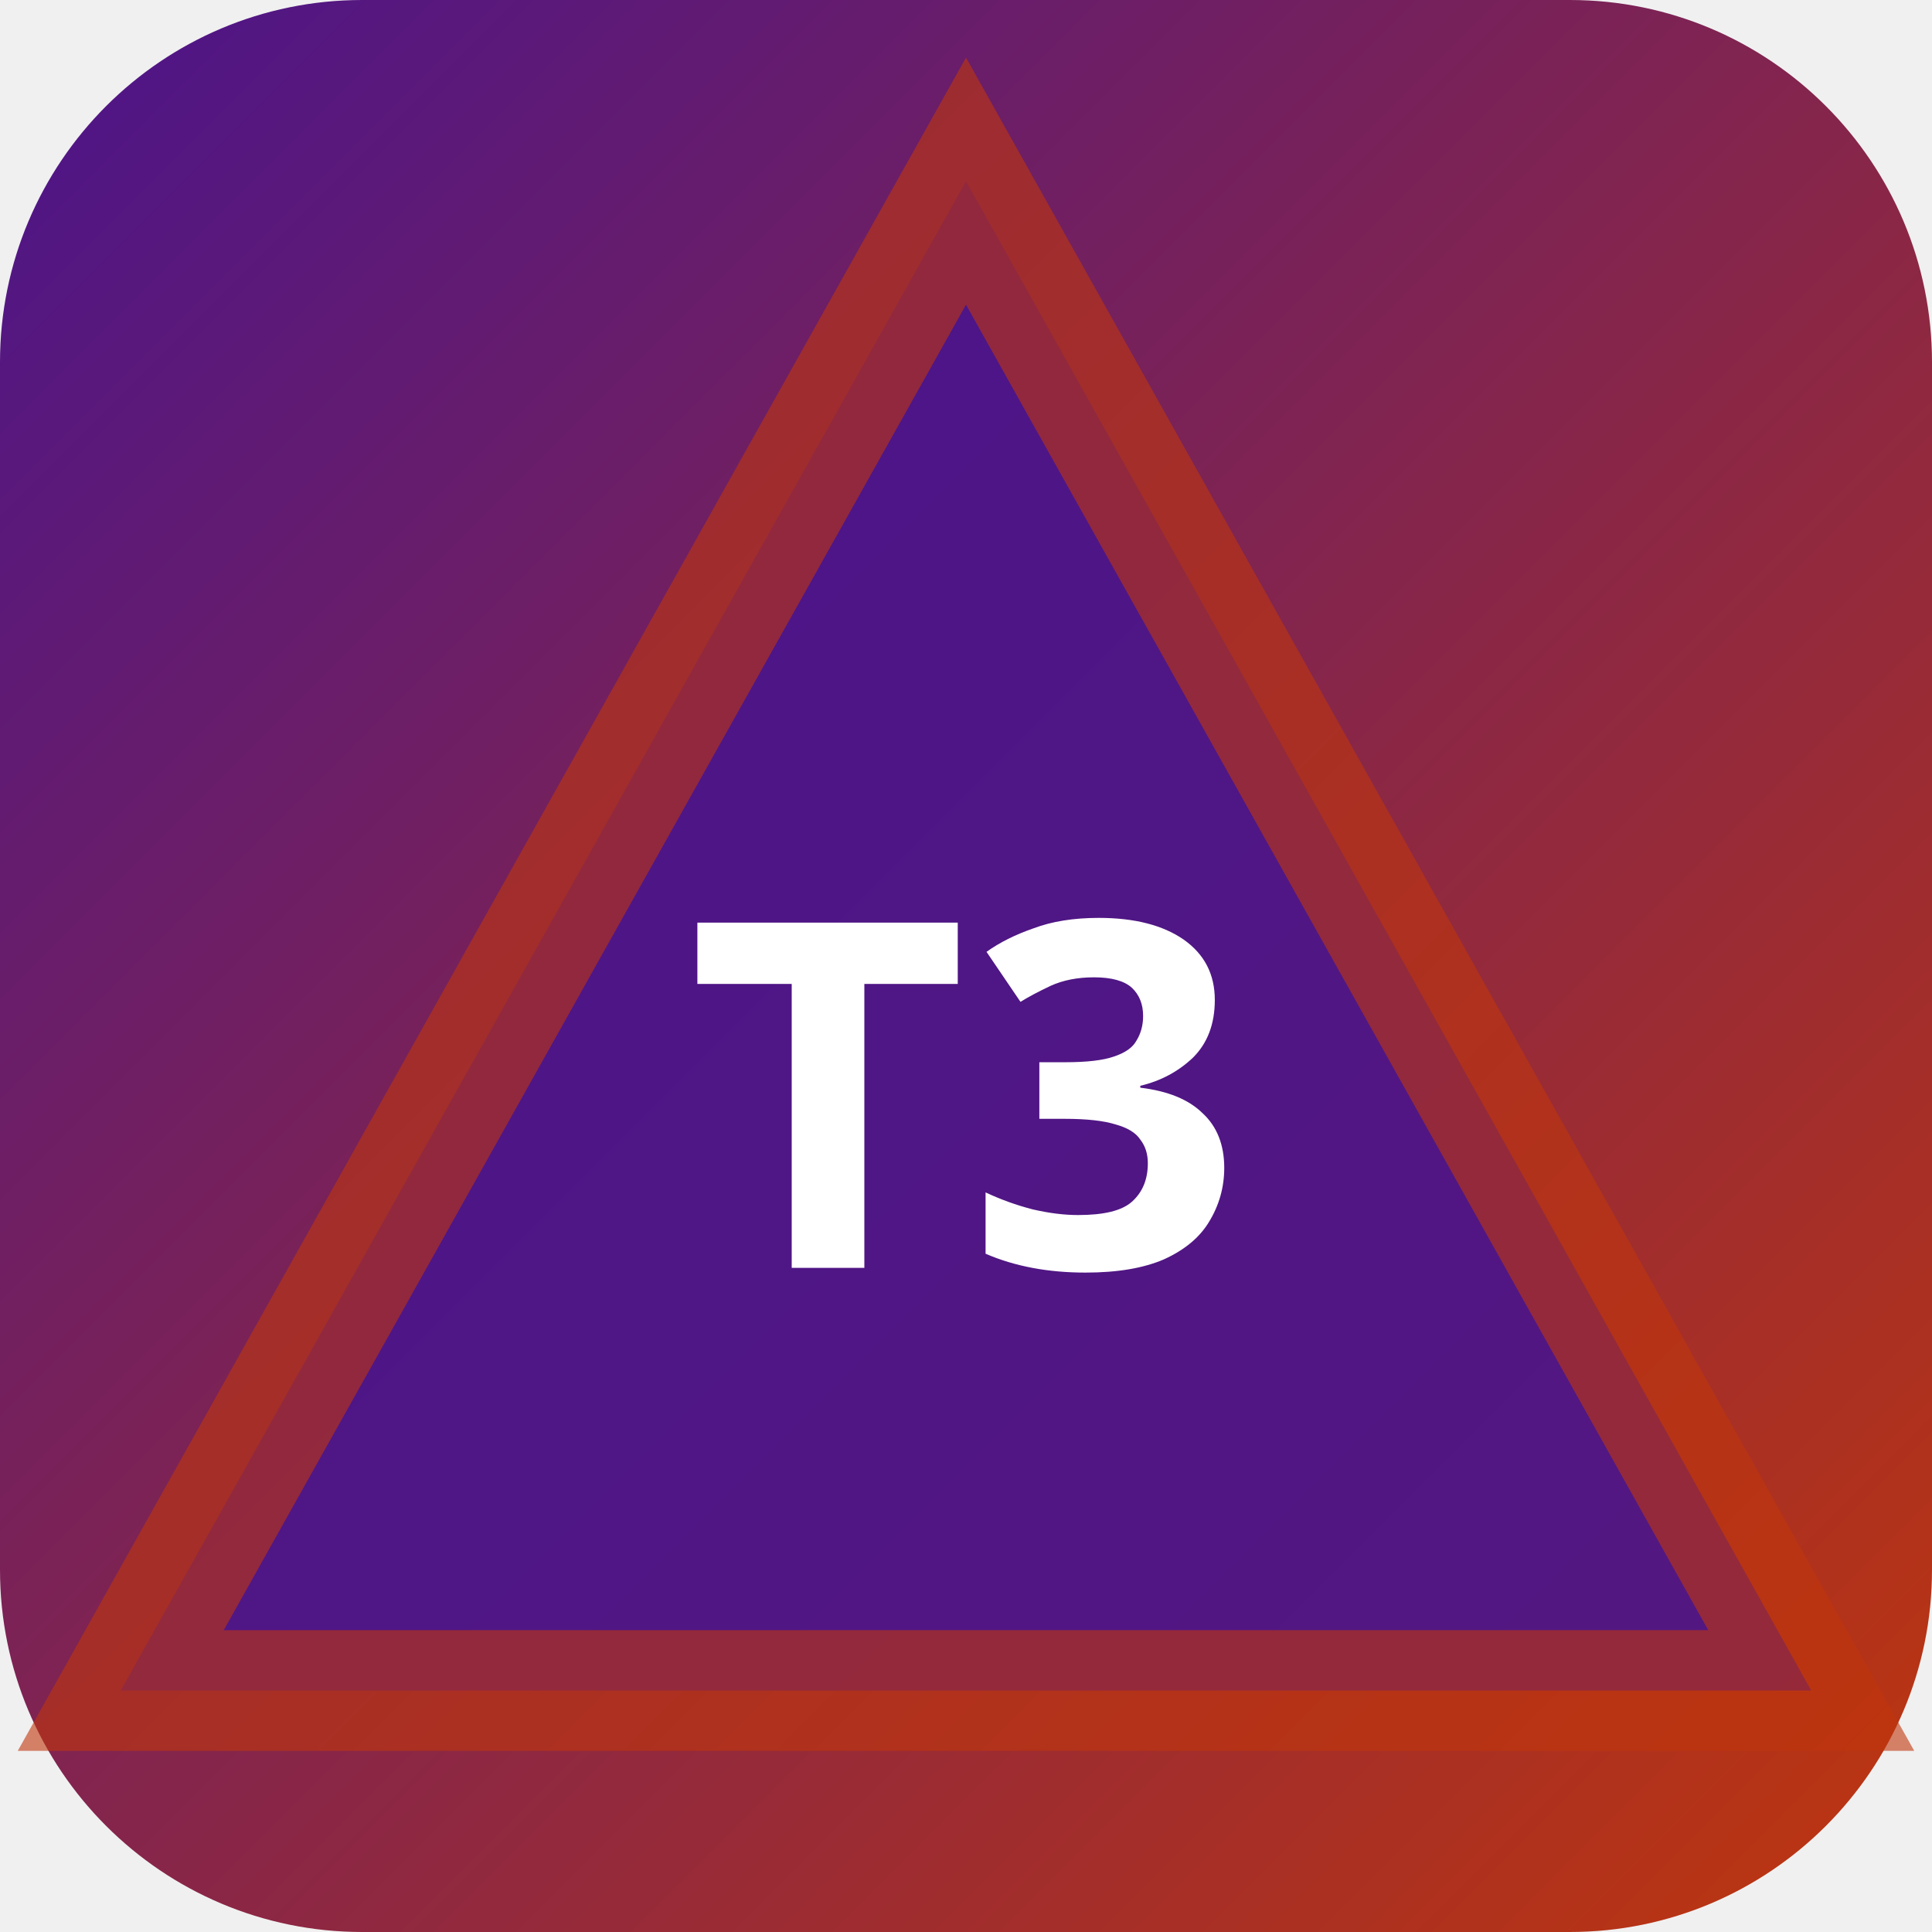
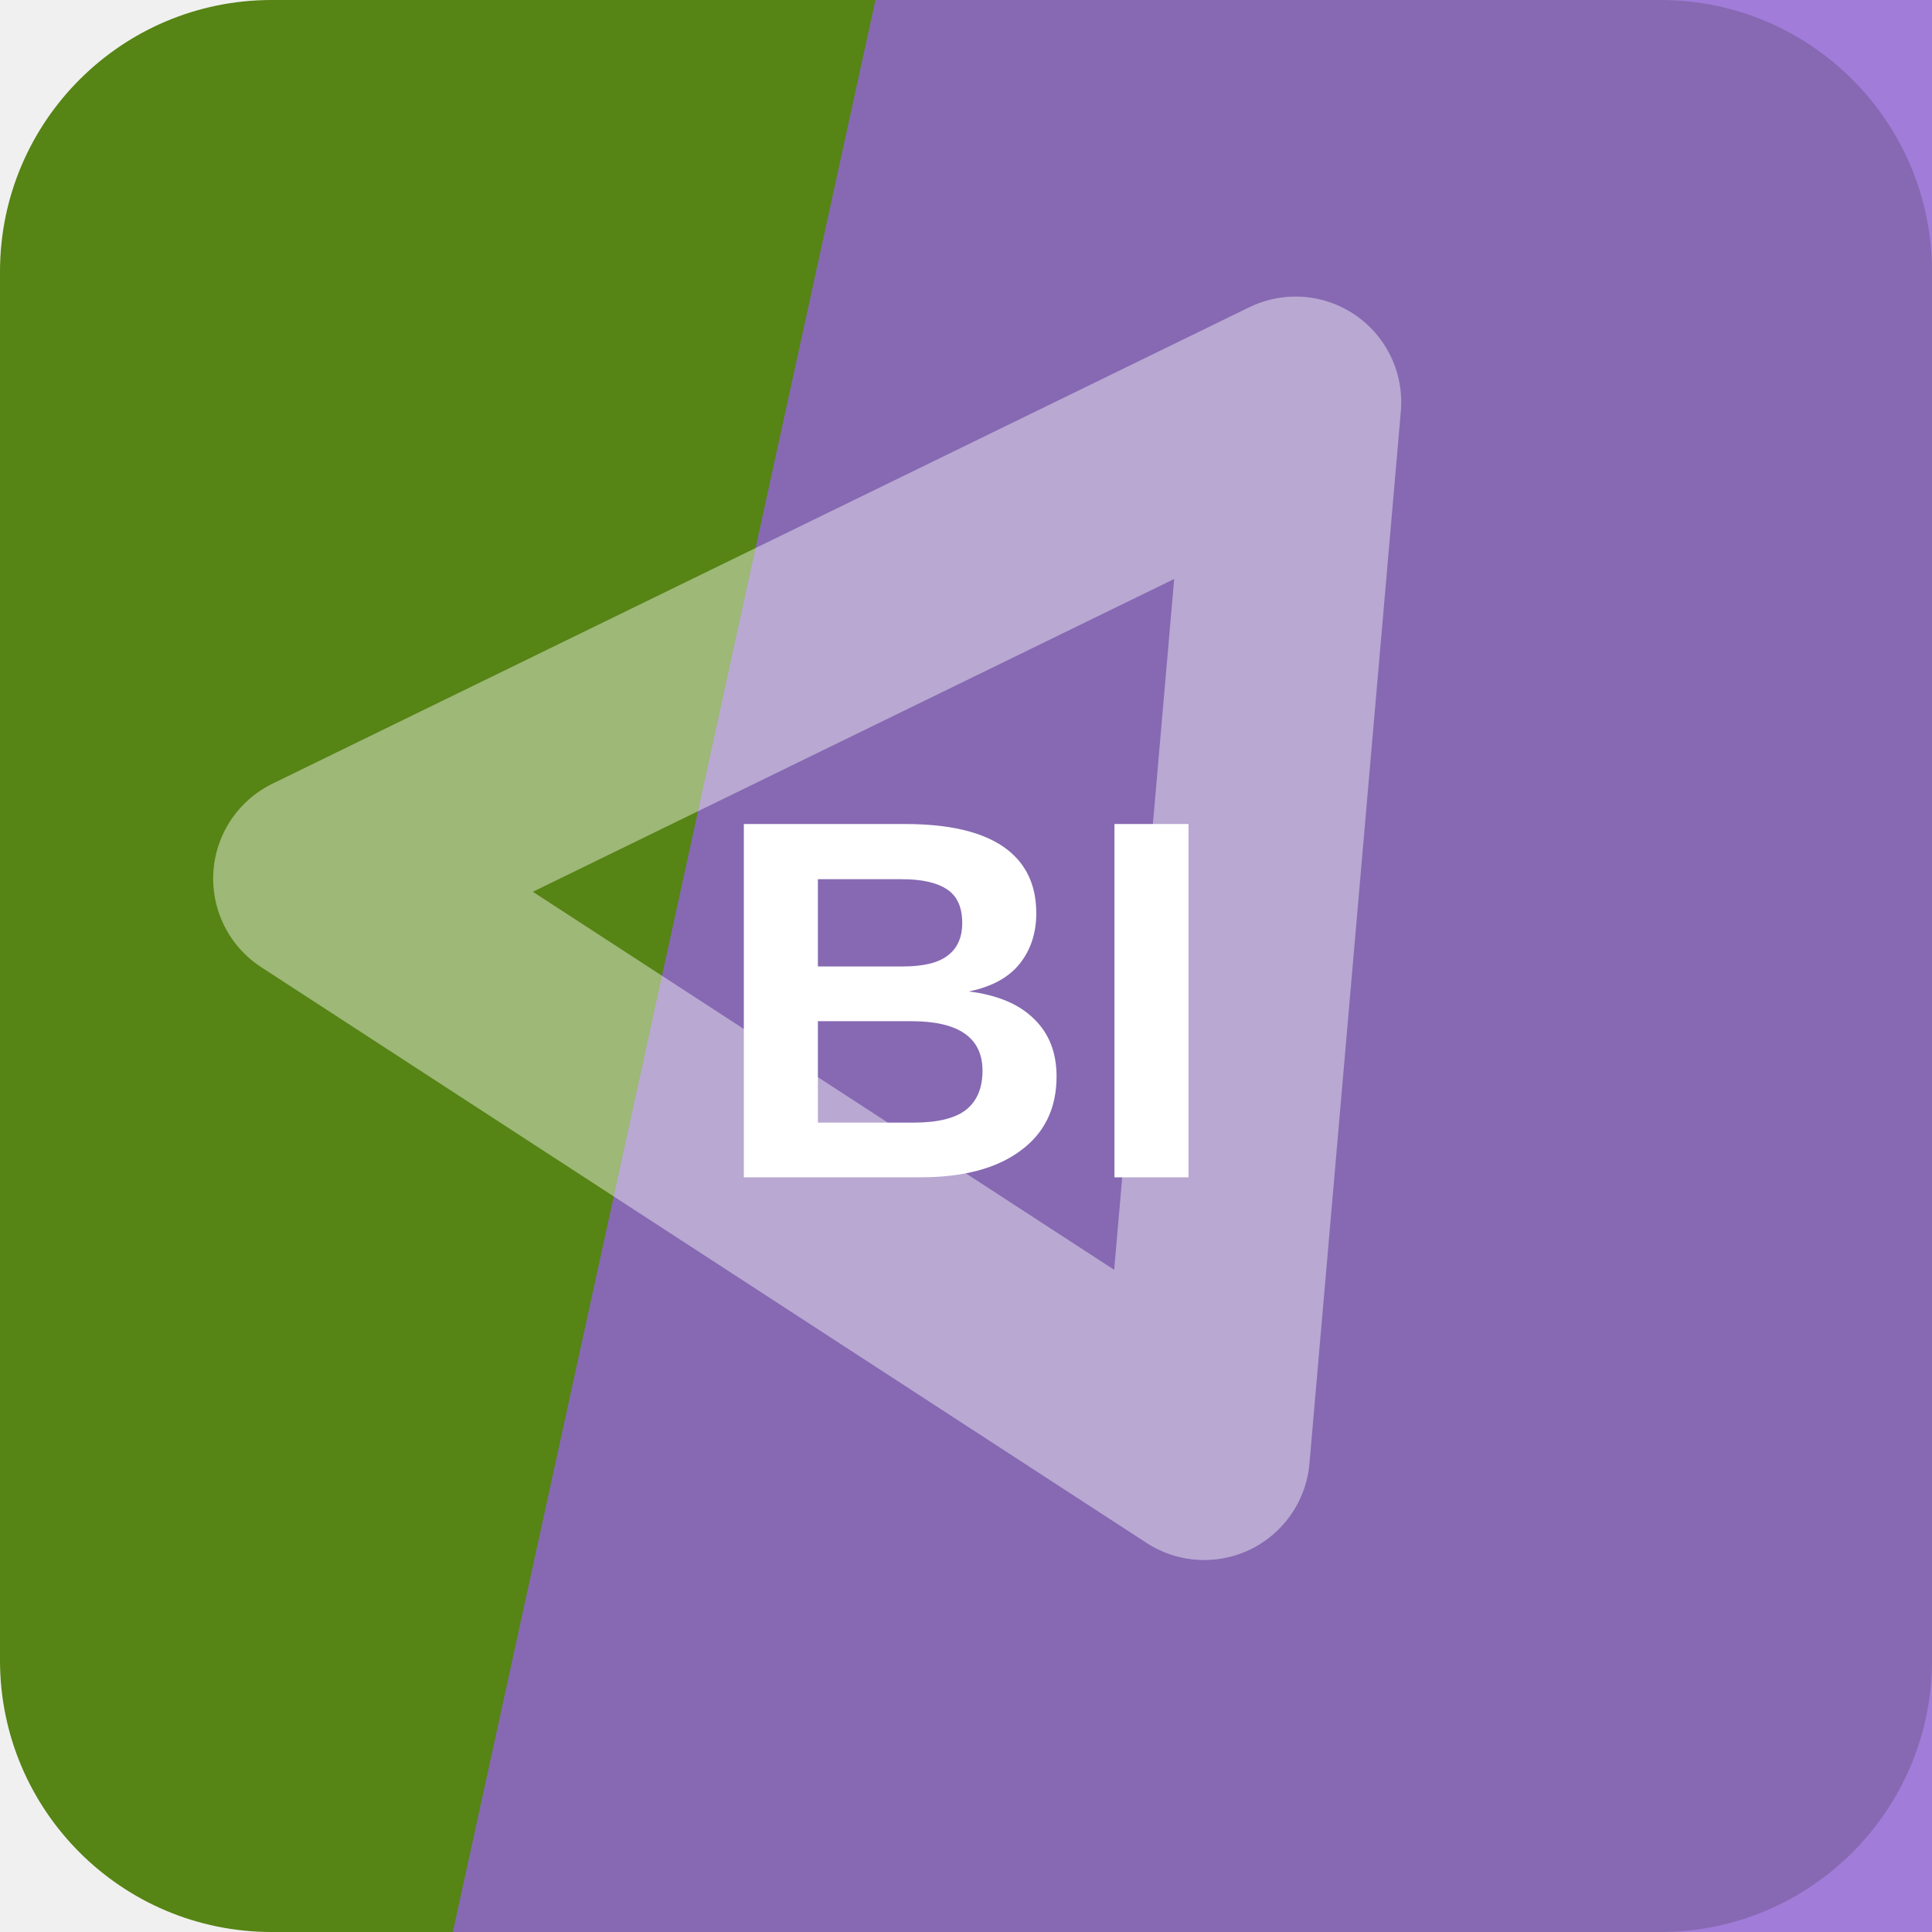
- <svg xmlns="http://www.w3.org/2000/svg" width="32" height="32" viewBox="0 0 32 32">
-   <defs>
-     <linearGradient id="bgt3b0" x1="0" y1="0" x2="1" y2="1">
-       <stop offset="0%" stop-color="#4a148c" />
-       <stop offset="100%" stop-color="#bf360c" />
-     </linearGradient>
-   </defs>
-   <rect width="32" height="32" rx="6" fill="url(#bgt3b0)" />
-   <polygon points="16,3 30,28 2,28" fill="rgba(74,20,140,0.9)" stroke="rgba(191,54,12,0.6)" stroke-width="2" />
-   <text x="16" y="21" text-anchor="middle" fill="#fff" font-size="8" font-weight="700" font-family="system-ui">T3</text>
+ <svg xmlns="http://www.w3.org/2000/svg" width="64" height="64" viewBox="0 0 64 64" role="img">
+   <rect width="64" height="64" rx="9" fill="hsl(85 73% 30%)" />
+   <path d="M29 0h35v64H15Z" fill="hsl(264 57% 61%)" opacity="0.82" />
+   <g transform="rotate(334 32 32)" opacity="0.42">
+     <path d="M14 20h36L32 50Z" fill="none" stroke="#ffffff" stroke-width="7" stroke-linejoin="round" />
+   </g>
+   <text x="32" y="39" text-anchor="middle" fill="#ffffff" font-family="Arial,Helvetica,sans-serif" font-size="17" font-weight="700" letter-spacing="0">BI</text>
</svg>
